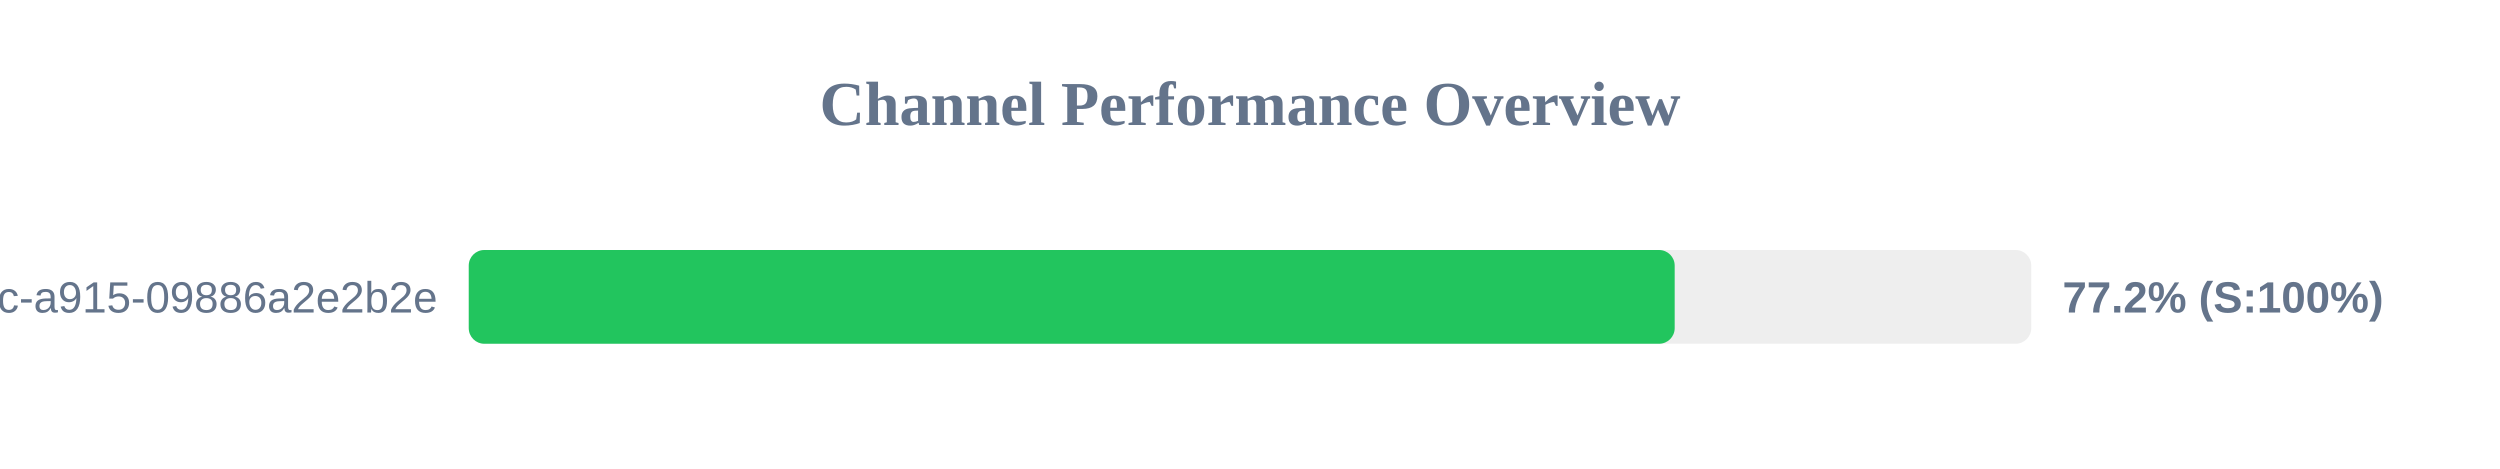
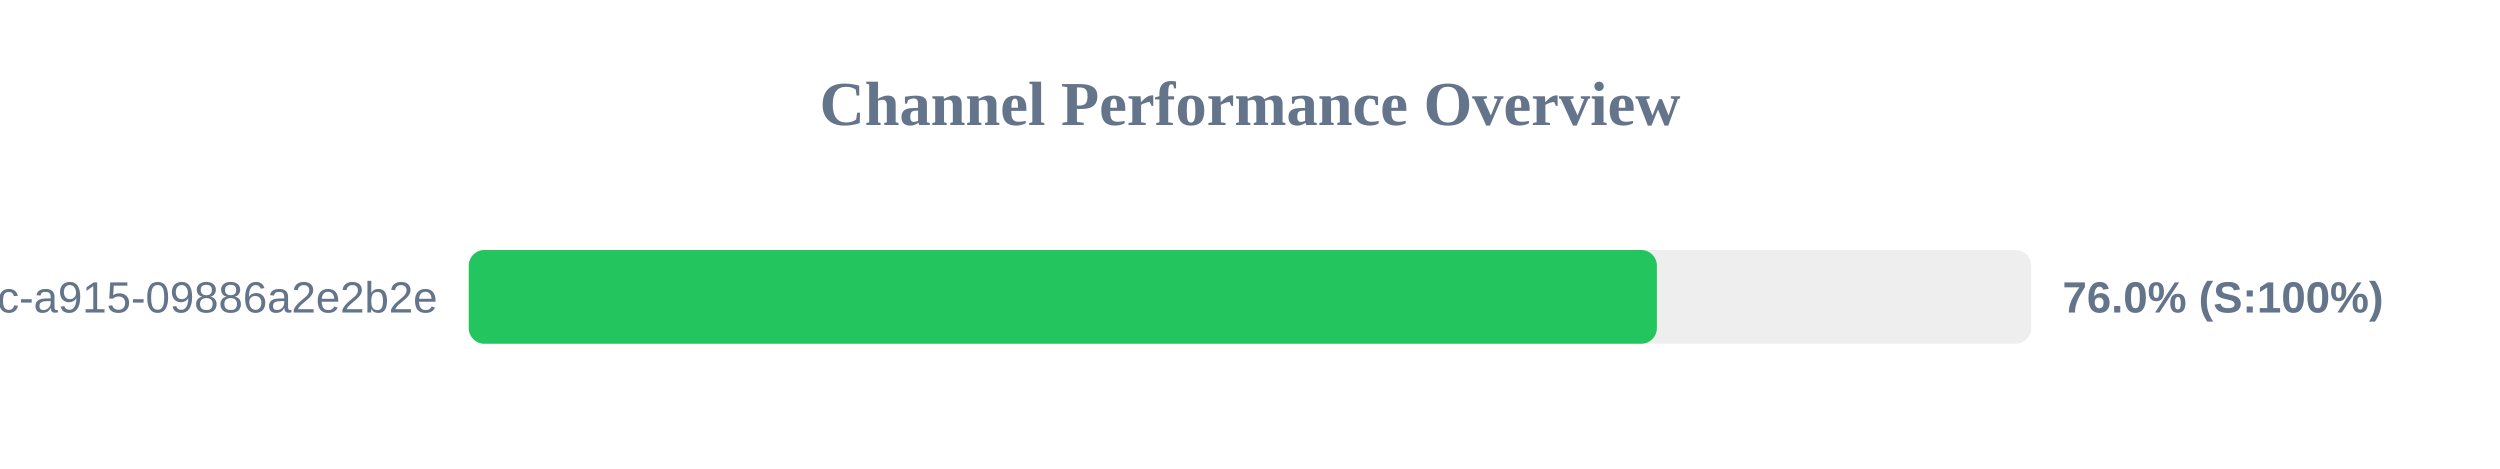
<svg xmlns="http://www.w3.org/2000/svg" width="800" height="150" version="1.1">
  <style>
        .row { font: 14px Arial; fill: #64748b; }
        .score { font: bold 14px Arial; fill: #64748b; }
    </style>
  <text x="400" y="40" text-anchor="middle" font-size="20px" font-weight="bold" fill="#64748b">Channel Performance Overview</text>
  <rect x="150" y="80" width="500" height="30" fill="#eee" rx="5" />
-   <rect x="150" y="80" width="385.9" height="30" fill="#22c55e" rx="5" />
+   <rect x="150" y="80" width="380.2" height="30" fill="#22c55e" rx="5" />
  <text x="140" y="100" text-anchor="end" class="row">?uuid=52816135-d3bc-46bc-a915-09886a2e2b2e</text>
-   <text x="660" y="100" text-anchor="start" class="score">77.2% (S:100%)</text>
+   <text x="660" y="100" text-anchor="start" class="score">76.0% (S:100%)</text>
</svg>
